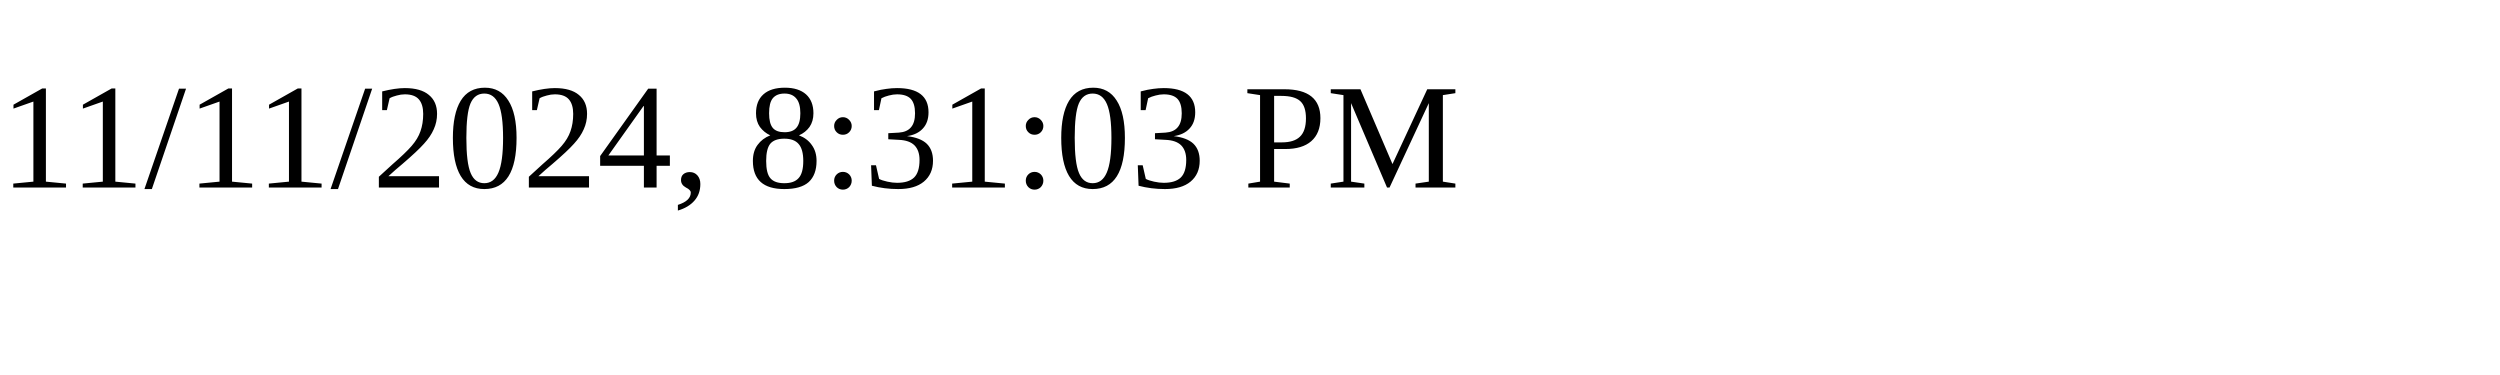
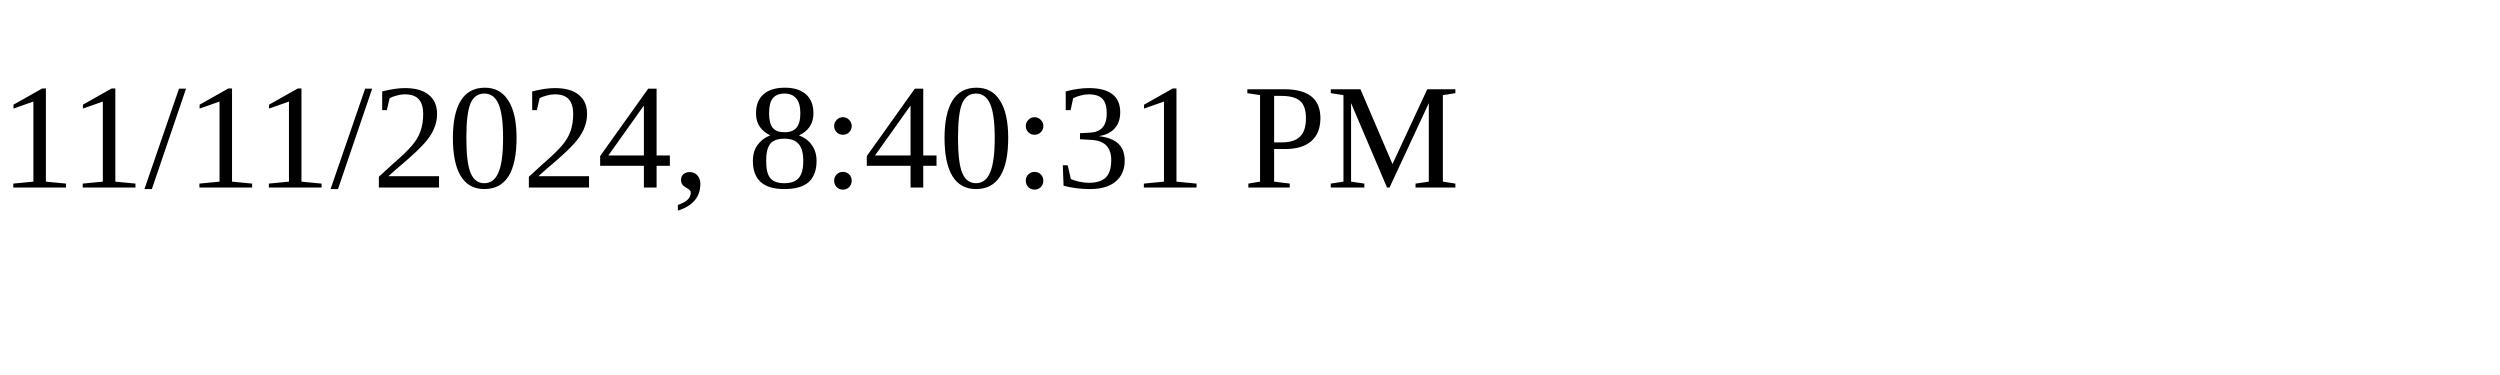
<svg xmlns="http://www.w3.org/2000/svg" height="30" width="200">
-   <text x="0" y="15">11/11/2024, 8:31:03 PM</text>
+   <text x="0" y="15">11/11/2024, 8:40:31 PM</text>
</svg>
